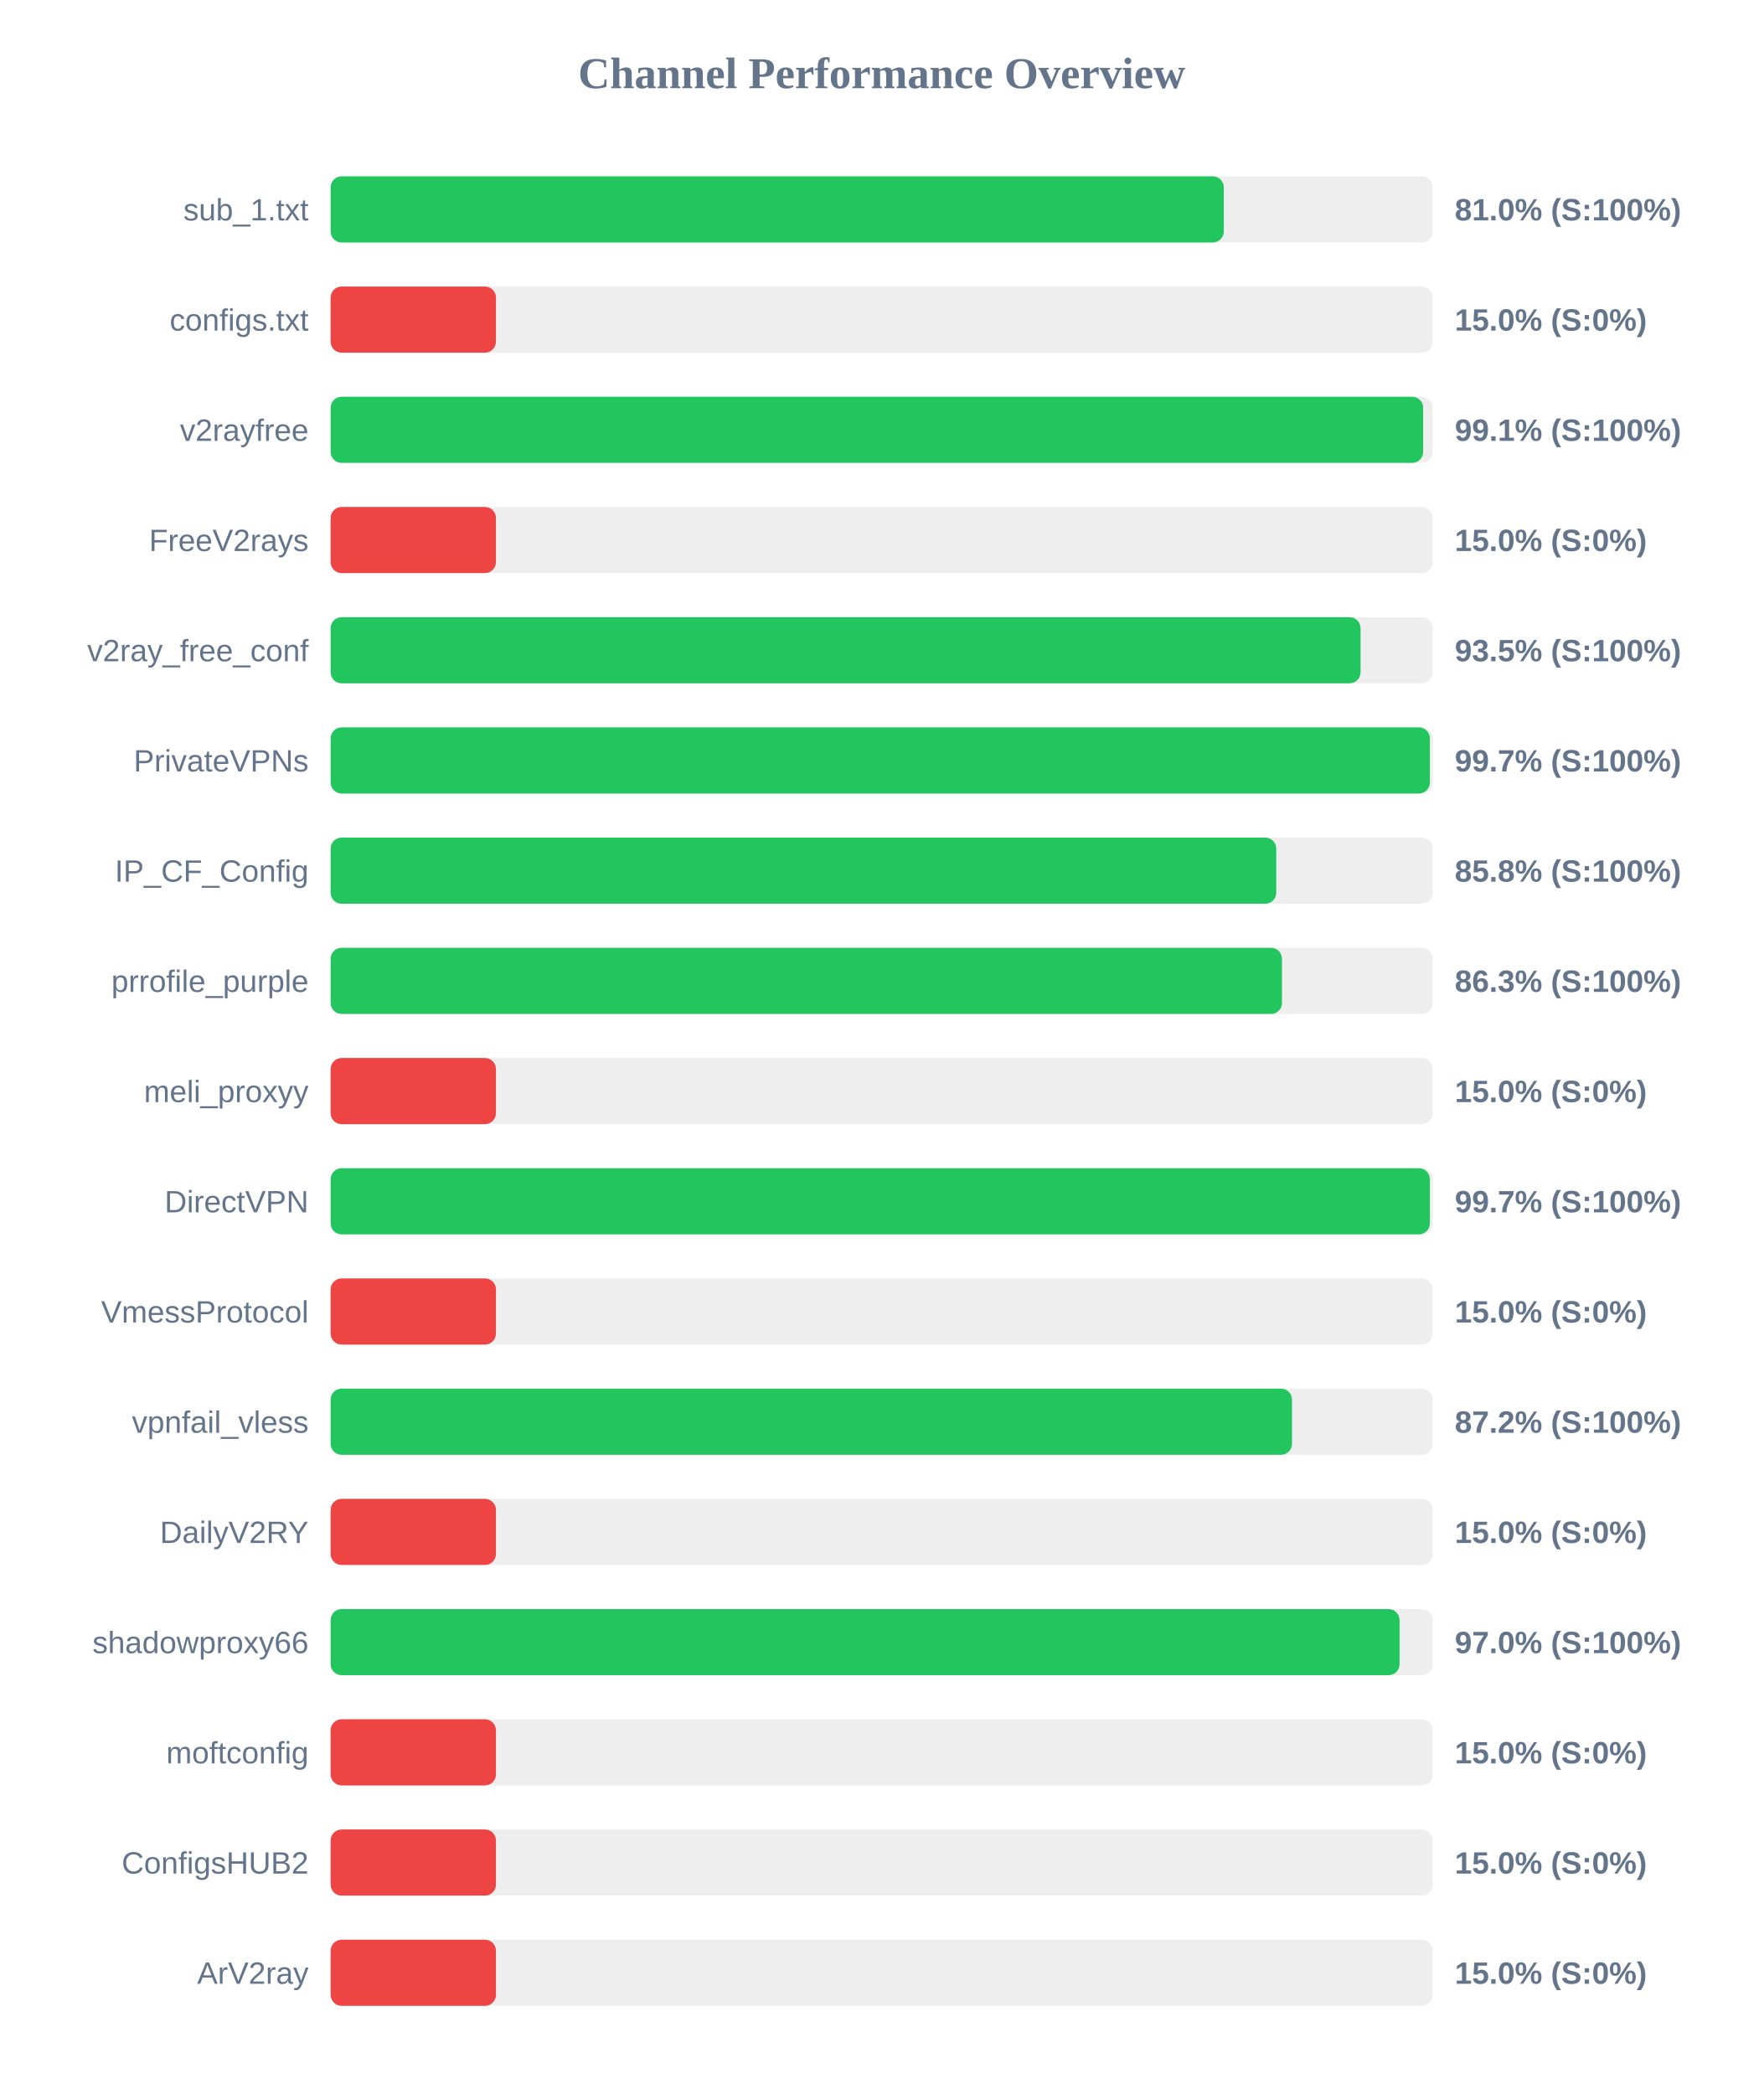
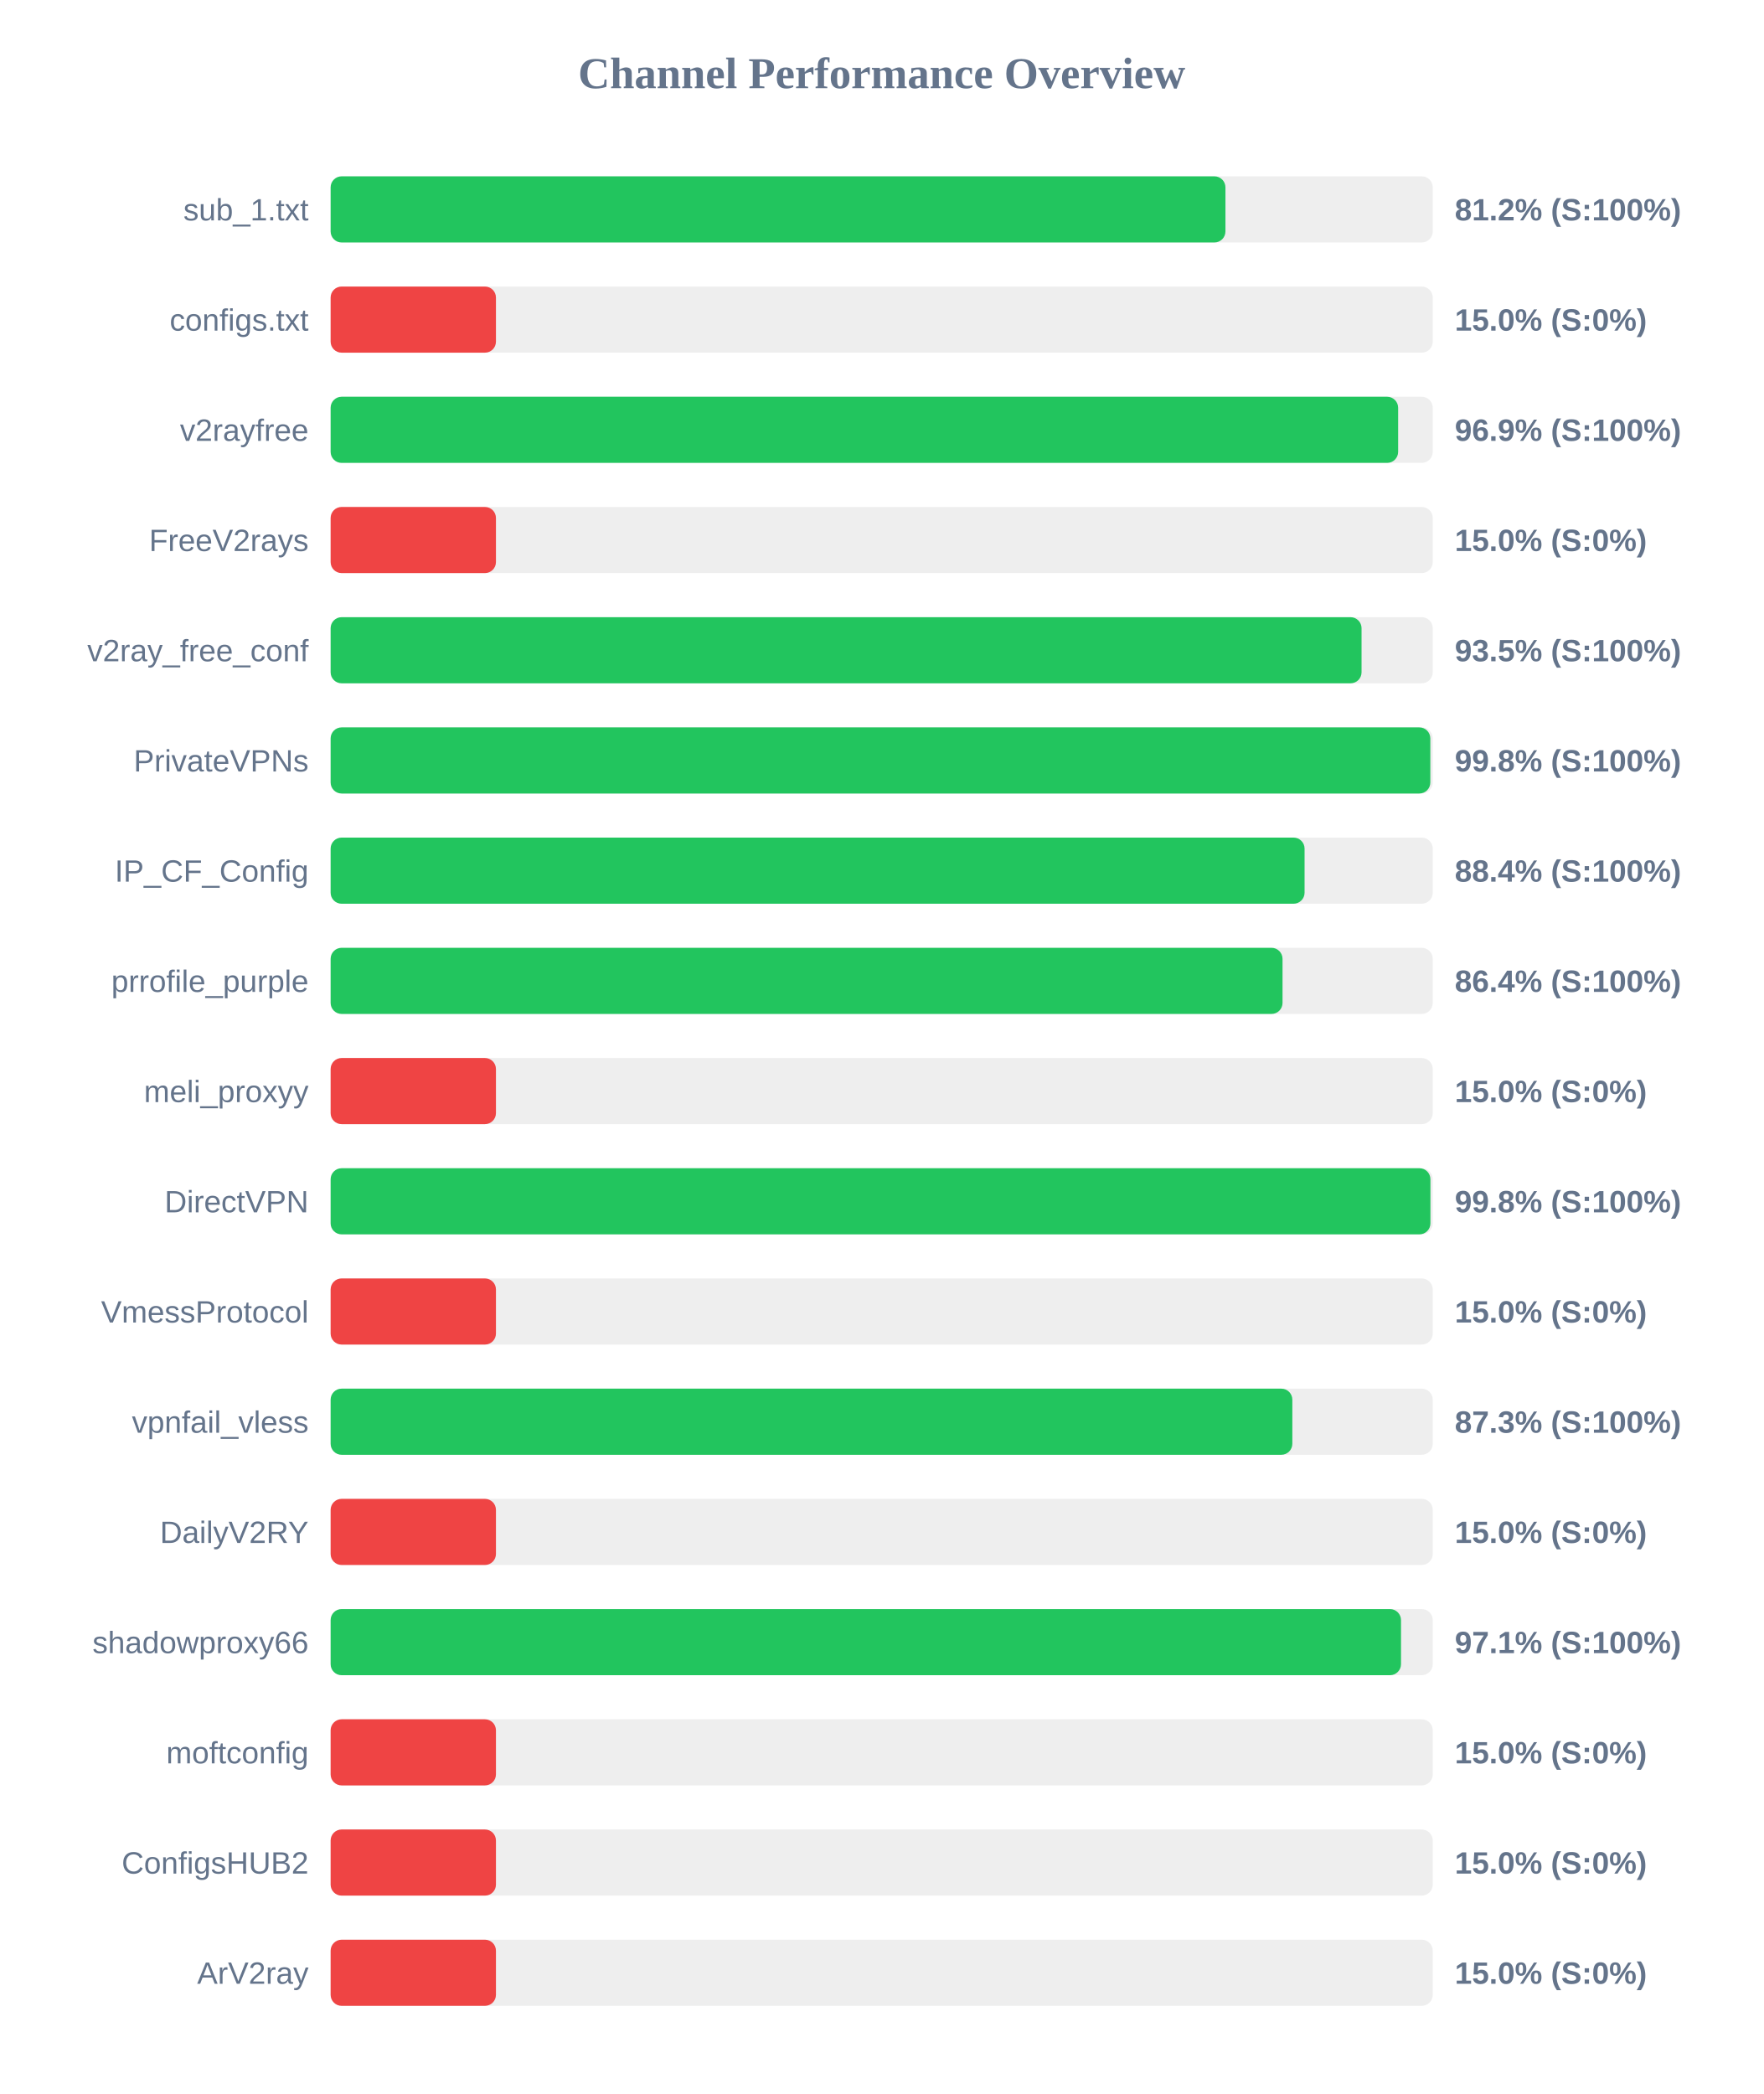
<svg xmlns="http://www.w3.org/2000/svg" width="800" height="950" version="1.1">
  <style>
        .row { font: 14px Arial; fill: #64748b; }
        .score { font: bold 14px Arial; fill: #64748b; }
    </style>
  <text x="400" y="40" text-anchor="middle" font-size="20px" font-weight="bold" fill="#64748b">Channel Performance Overview</text>
  <rect x="150" y="80" width="500" height="30" fill="#eee" rx="5" />
-   <rect x="150" y="80" width="405.2" height="30" fill="#22c55e" rx="5" />
+   <rect x="150" y="80" width="405.95" height="30" fill="#22c55e" rx="5" />
  <text x="140" y="100" text-anchor="end" class="row">sub_1.txt</text>
-   <text x="660" y="100" text-anchor="start" class="score">81.0% (S:100%)</text>
+   <text x="660" y="100" text-anchor="start" class="score">81.2% (S:100%)</text>
  <rect x="150" y="130" width="500" height="30" fill="#eee" rx="5" />
  <rect x="150" y="130" width="75.0" height="30" fill="#ef4444" rx="5" />
  <text x="140" y="150" text-anchor="end" class="row">configs.txt</text>
  <text x="660" y="150" text-anchor="start" class="score">15.0% (S:0%)</text>
  <rect x="150" y="180" width="500" height="30" fill="#eee" rx="5" />
-   <rect x="150" y="180" width="495.65" height="30" fill="#22c55e" rx="5" />
+   <rect x="150" y="180" width="484.3" height="30" fill="#22c55e" rx="5" />
  <text x="140" y="200" text-anchor="end" class="row">v2rayfree</text>
-   <text x="660" y="200" text-anchor="start" class="score">99.1% (S:100%)</text>
+   <text x="660" y="200" text-anchor="start" class="score">96.9% (S:100%)</text>
  <rect x="150" y="230" width="500" height="30" fill="#eee" rx="5" />
  <rect x="150" y="230" width="75.0" height="30" fill="#ef4444" rx="5" />
  <text x="140" y="250" text-anchor="end" class="row">FreeV2rays</text>
  <text x="660" y="250" text-anchor="start" class="score">15.0% (S:0%)</text>
  <rect x="150" y="280" width="500" height="30" fill="#eee" rx="5" />
-   <rect x="150" y="280" width="467.25" height="30" fill="#22c55e" rx="5" />
+   <rect x="150" y="280" width="467.7" height="30" fill="#22c55e" rx="5" />
  <text x="140" y="300" text-anchor="end" class="row">v2ray_free_conf</text>
  <text x="660" y="300" text-anchor="start" class="score">93.5% (S:100%)</text>
  <rect x="150" y="330" width="500" height="30" fill="#eee" rx="5" />
-   <rect x="150" y="330" width="498.7" height="30" fill="#22c55e" rx="5" />
+   <rect x="150" y="330" width="498.9" height="30" fill="#22c55e" rx="5" />
  <text x="140" y="350" text-anchor="end" class="row">PrivateVPNs</text>
-   <text x="660" y="350" text-anchor="start" class="score">99.7% (S:100%)</text>
+   <text x="660" y="350" text-anchor="start" class="score">99.8% (S:100%)</text>
  <rect x="150" y="380" width="500" height="30" fill="#eee" rx="5" />
-   <rect x="150" y="380" width="429.0" height="30" fill="#22c55e" rx="5" />
+   <rect x="150" y="380" width="441.85" height="30" fill="#22c55e" rx="5" />
  <text x="140" y="400" text-anchor="end" class="row">IP_CF_Config</text>
-   <text x="660" y="400" text-anchor="start" class="score">85.8% (S:100%)</text>
+   <text x="660" y="400" text-anchor="start" class="score">88.4% (S:100%)</text>
  <rect x="150" y="430" width="500" height="30" fill="#eee" rx="5" />
-   <rect x="150" y="430" width="431.6" height="30" fill="#22c55e" rx="5" />
+   <rect x="150" y="430" width="431.85" height="30" fill="#22c55e" rx="5" />
  <text x="140" y="450" text-anchor="end" class="row">prrofile_purple</text>
-   <text x="660" y="450" text-anchor="start" class="score">86.3% (S:100%)</text>
+   <text x="660" y="450" text-anchor="start" class="score">86.4% (S:100%)</text>
  <rect x="150" y="480" width="500" height="30" fill="#eee" rx="5" />
  <rect x="150" y="480" width="75.0" height="30" fill="#ef4444" rx="5" />
  <text x="140" y="500" text-anchor="end" class="row">meli_proxyy</text>
  <text x="660" y="500" text-anchor="start" class="score">15.0% (S:0%)</text>
  <rect x="150" y="530" width="500" height="30" fill="#eee" rx="5" />
-   <rect x="150" y="530" width="498.7" height="30" fill="#22c55e" rx="5" />
+   <rect x="150" y="530" width="498.95" height="30" fill="#22c55e" rx="5" />
  <text x="140" y="550" text-anchor="end" class="row">DirectVPN</text>
-   <text x="660" y="550" text-anchor="start" class="score">99.7% (S:100%)</text>
+   <text x="660" y="550" text-anchor="start" class="score">99.8% (S:100%)</text>
  <rect x="150" y="580" width="500" height="30" fill="#eee" rx="5" />
  <rect x="150" y="580" width="75.0" height="30" fill="#ef4444" rx="5" />
  <text x="140" y="600" text-anchor="end" class="row">VmessProtocol</text>
  <text x="660" y="600" text-anchor="start" class="score">15.0% (S:0%)</text>
  <rect x="150" y="630" width="500" height="30" fill="#eee" rx="5" />
-   <rect x="150" y="630" width="436.15" height="30" fill="#22c55e" rx="5" />
+   <rect x="150" y="630" width="436.3" height="30" fill="#22c55e" rx="5" />
  <text x="140" y="650" text-anchor="end" class="row">vpnfail_vless</text>
-   <text x="660" y="650" text-anchor="start" class="score">87.2% (S:100%)</text>
+   <text x="660" y="650" text-anchor="start" class="score">87.3% (S:100%)</text>
  <rect x="150" y="680" width="500" height="30" fill="#eee" rx="5" />
  <rect x="150" y="680" width="75.0" height="30" fill="#ef4444" rx="5" />
  <text x="140" y="700" text-anchor="end" class="row">DailyV2RY</text>
  <text x="660" y="700" text-anchor="start" class="score">15.0% (S:0%)</text>
  <rect x="150" y="730" width="500" height="30" fill="#eee" rx="5" />
-   <rect x="150" y="730" width="484.95" height="30" fill="#22c55e" rx="5" />
+   <rect x="150" y="730" width="485.6" height="30" fill="#22c55e" rx="5" />
  <text x="140" y="750" text-anchor="end" class="row">shadowproxy66</text>
-   <text x="660" y="750" text-anchor="start" class="score">97.0% (S:100%)</text>
+   <text x="660" y="750" text-anchor="start" class="score">97.1% (S:100%)</text>
  <rect x="150" y="780" width="500" height="30" fill="#eee" rx="5" />
  <rect x="150" y="780" width="75.0" height="30" fill="#ef4444" rx="5" />
  <text x="140" y="800" text-anchor="end" class="row">moftconfig</text>
  <text x="660" y="800" text-anchor="start" class="score">15.0% (S:0%)</text>
  <rect x="150" y="830" width="500" height="30" fill="#eee" rx="5" />
  <rect x="150" y="830" width="75.0" height="30" fill="#ef4444" rx="5" />
  <text x="140" y="850" text-anchor="end" class="row">ConfigsHUB2</text>
  <text x="660" y="850" text-anchor="start" class="score">15.0% (S:0%)</text>
  <rect x="150" y="880" width="500" height="30" fill="#eee" rx="5" />
  <rect x="150" y="880" width="75.0" height="30" fill="#ef4444" rx="5" />
  <text x="140" y="900" text-anchor="end" class="row">ArV2ray</text>
  <text x="660" y="900" text-anchor="start" class="score">15.0% (S:0%)</text>
</svg>
